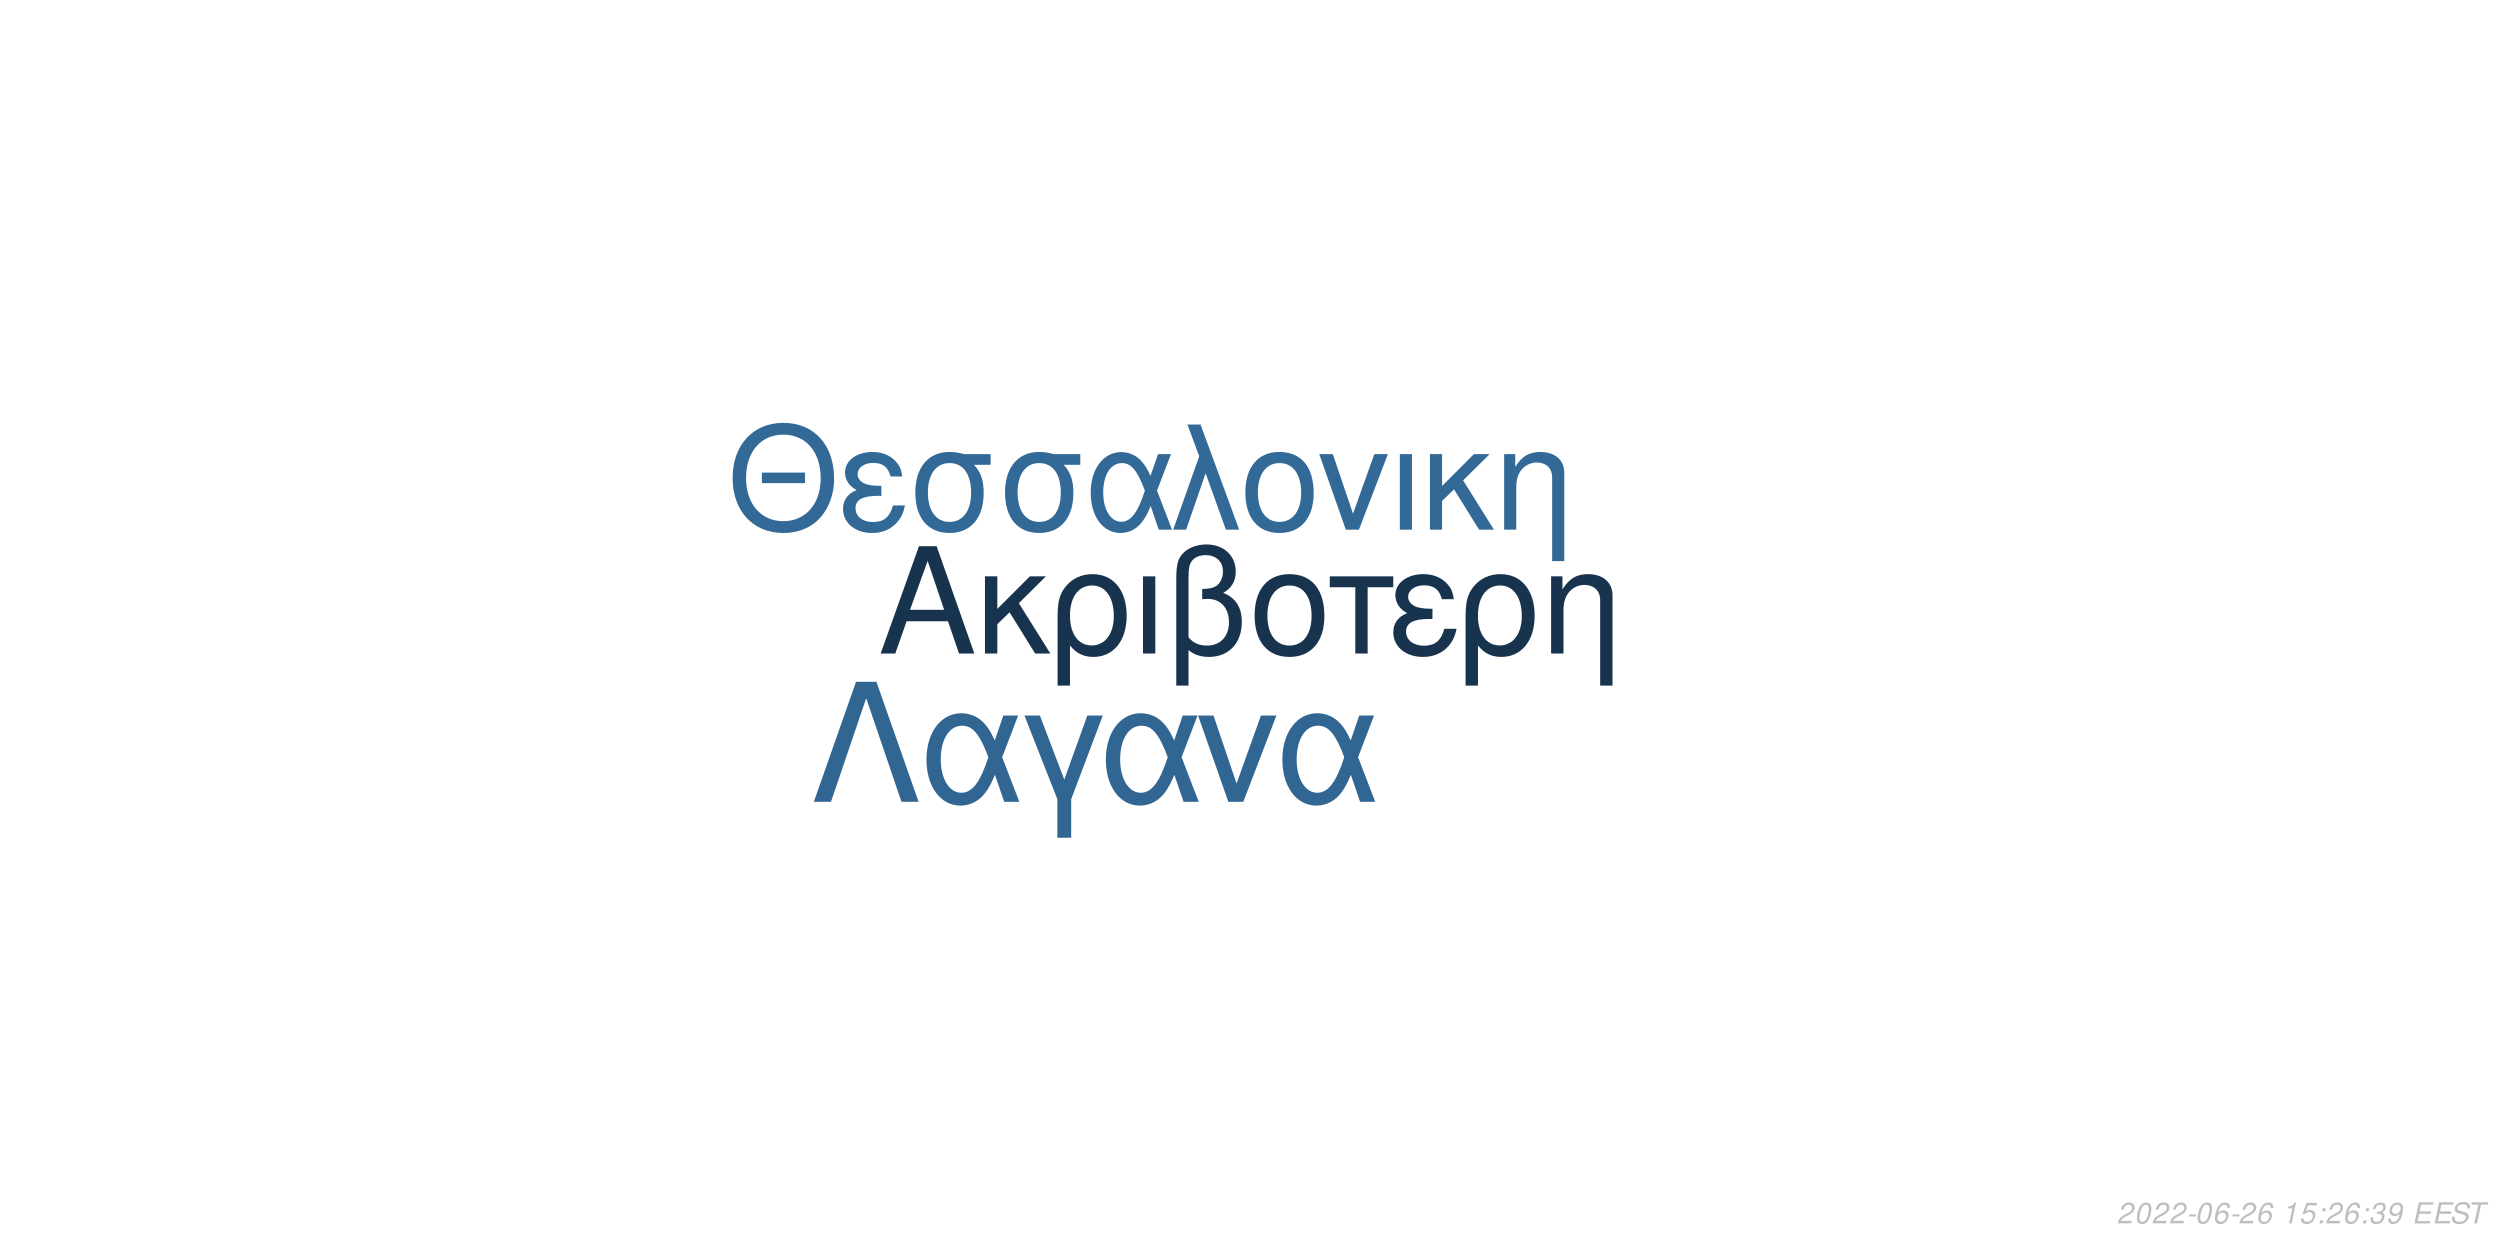
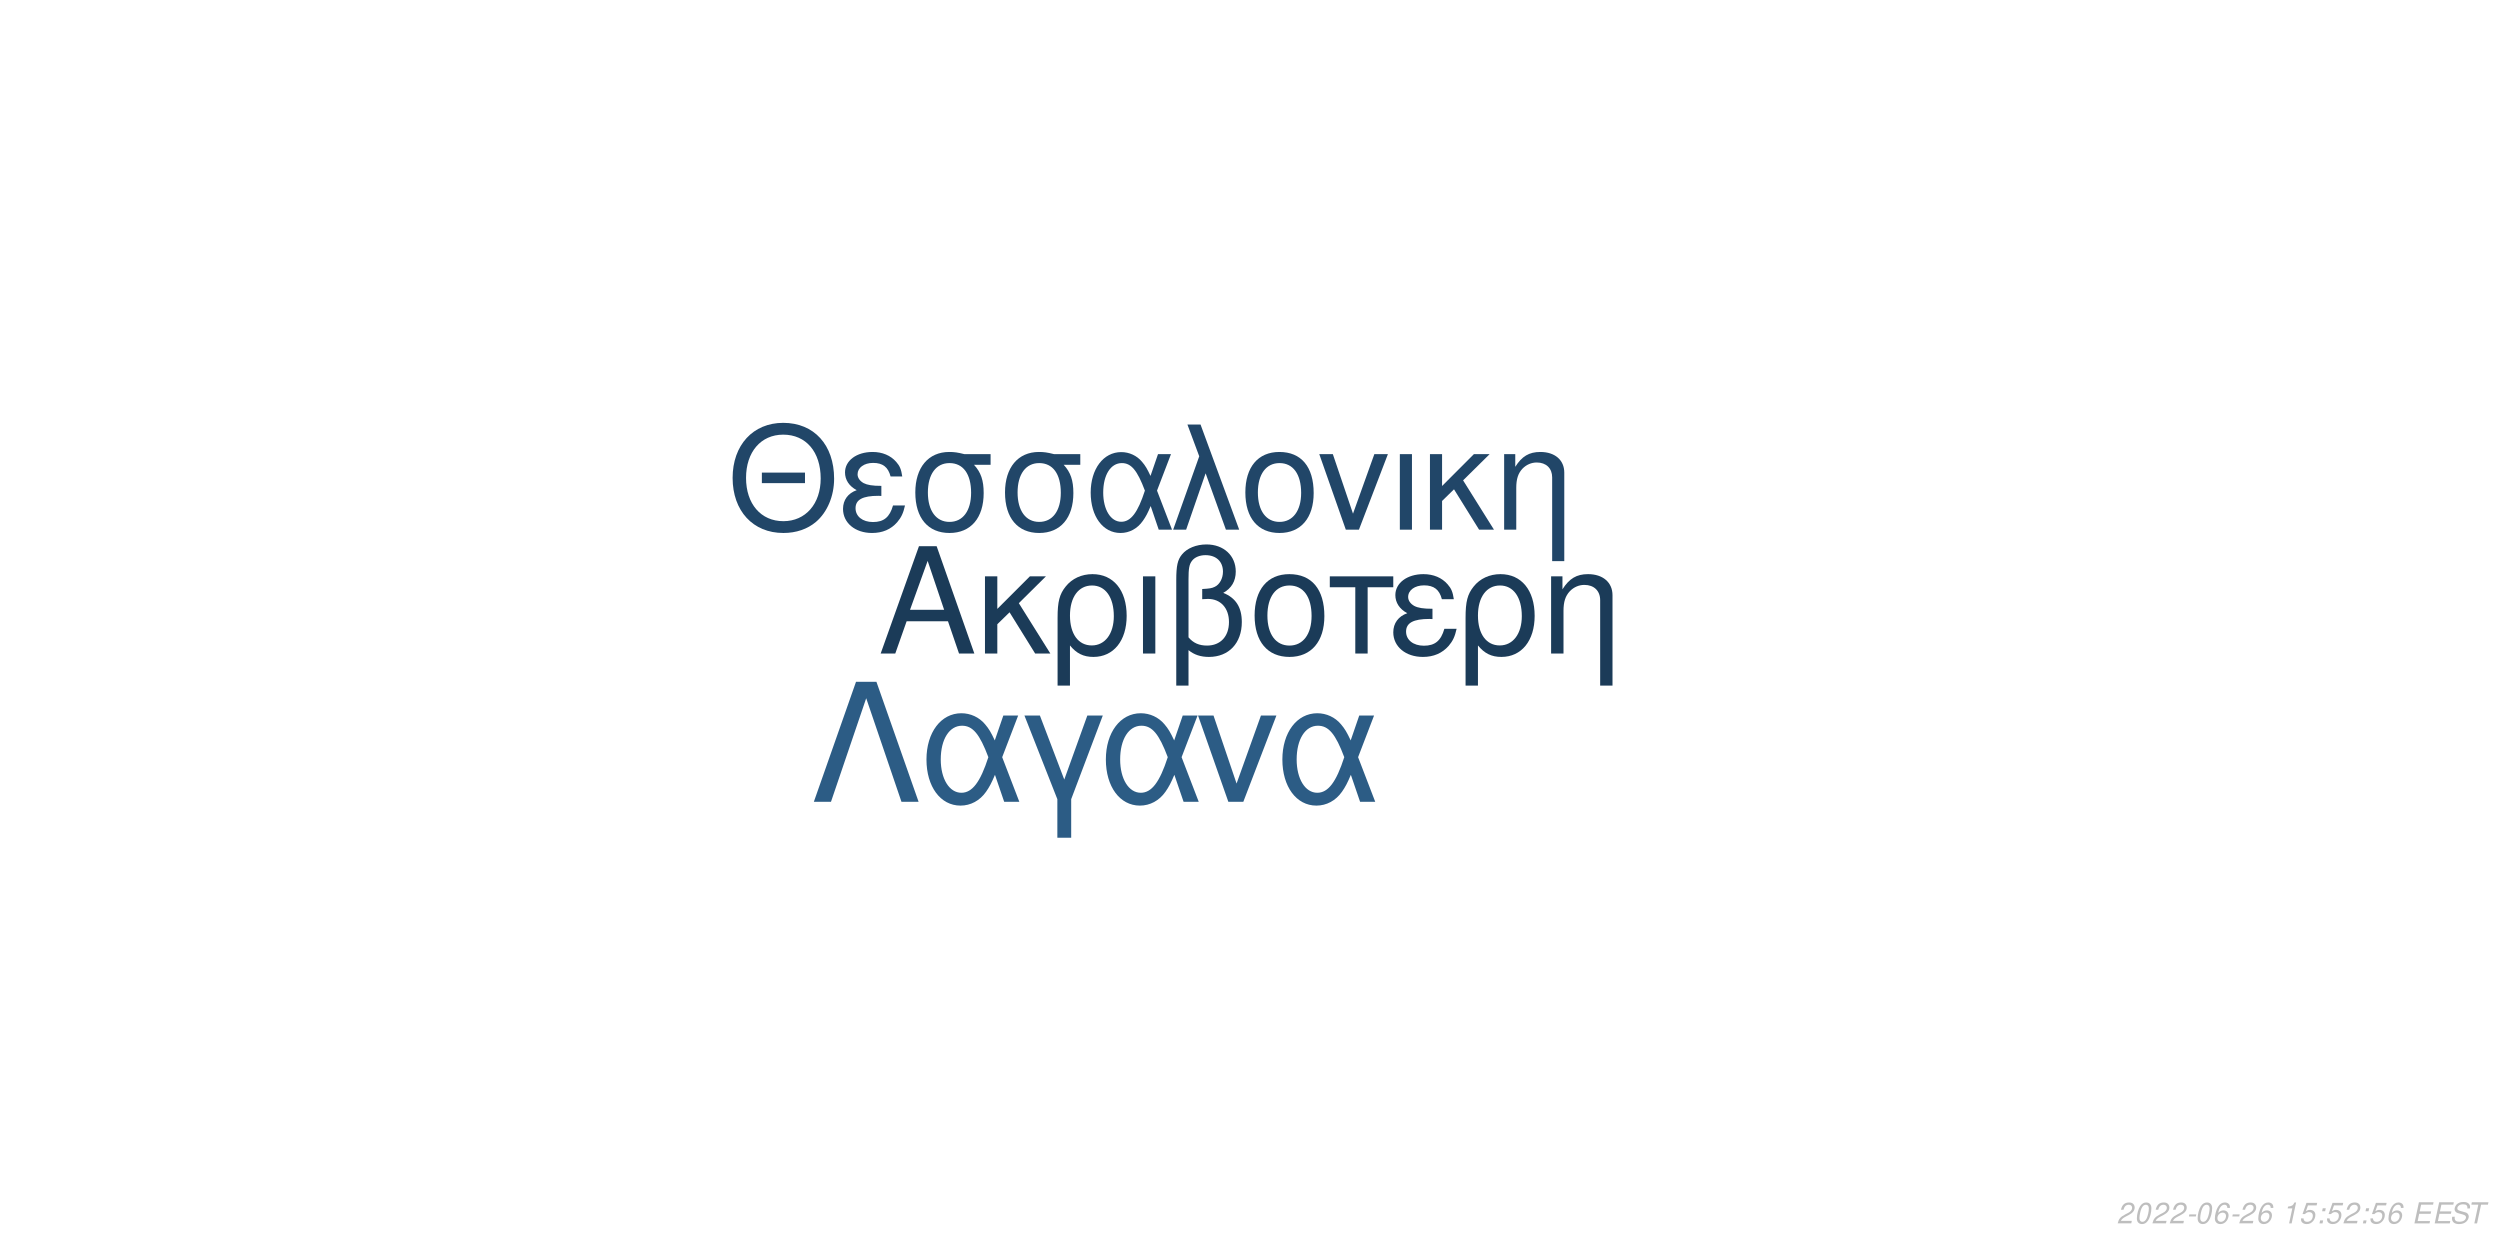
<svg xmlns="http://www.w3.org/2000/svg" xmlns:xlink="http://www.w3.org/1999/xlink" width="864pt" height="432pt" viewBox="0 0 864 432" version="1.1">
  <defs>
    <g>
      <symbol overflow="visible" id="glyph0-0">
        <path style="stroke:none;" d="" />
      </symbol>
      <symbol overflow="visible" id="glyph0-1">
        <path style="stroke:none;" d="M 24.125 -11.141 L 27.938 0 L 33.234 0 L 20.203 -37.094 L 14.094 -37.094 L 0.859 0 L 5.906 0 L 9.828 -11.141 Z M 22.797 -15.109 L 11 -15.109 L 17.094 -32.016 Z M 22.797 -15.109 " />
      </symbol>
      <symbol overflow="visible" id="glyph0-2">
        <path style="stroke:none;" d="M 7.172 -15.422 L 7.172 -26.672 L 2.906 -26.672 L 2.906 0 L 7.172 0 L 7.172 -10.125 L 11.406 -14.25 L 20.25 0 L 25.5 0 L 14.609 -17.406 L 23.969 -26.672 L 18.422 -26.672 Z M 7.172 -15.422 " />
      </symbol>
      <symbol overflow="visible" id="glyph0-3">
        <path style="stroke:none;" d="M 3 11.094 L 7.281 11.094 L 7.281 -2.797 C 9.516 -0.047 11.953 1.172 15.375 1.172 C 22.344 1.172 26.875 -4.422 26.875 -13.031 C 26.875 -21.891 22.297 -27.438 15.062 -27.438 C 11.297 -27.438 7.984 -25.906 5.797 -23.156 C 3.672 -20.516 3 -17.969 3 -12.359 Z M 14.906 -23.516 C 19.547 -23.516 22.438 -19.438 22.438 -12.922 C 22.438 -6.812 19.391 -2.797 14.812 -2.797 C 10.172 -2.797 7.281 -6.766 7.281 -13.125 C 7.281 -19.484 10.234 -23.516 14.906 -23.516 Z M 14.906 -23.516 " />
      </symbol>
      <symbol overflow="visible" id="glyph0-4">
        <path style="stroke:none;" d="M 3.516 0 L 7.781 0 L 7.781 -26.672 L 3.516 -26.672 Z M 3.516 0 " />
      </symbol>
      <symbol overflow="visible" id="glyph0-5">
        <path style="stroke:none;" d="M 4.016 11.094 L 8.25 11.094 L 8.25 -1.172 C 10.172 0.406 12.422 1.172 15.312 1.172 C 22.188 1.172 26.672 -3.609 26.672 -10.891 C 26.672 -15.984 24.578 -19.234 20.25 -20.969 C 23.109 -22.547 24.578 -25.031 24.578 -28.344 C 24.578 -33.844 20.406 -37.703 14.453 -37.703 C 10.938 -37.703 7.734 -36.391 6 -34.25 C 4.484 -32.422 4.016 -30.328 4.016 -25.391 Z M 8.25 -25.656 C 8.25 -29.359 8.5 -30.844 9.469 -32.062 C 10.375 -33.281 12.156 -34 14.094 -34 C 17.812 -34 20.156 -31.812 20.156 -28.297 C 20.156 -25.953 18.984 -23.812 17.297 -23.047 C 16.281 -22.547 15.469 -22.438 12.984 -22.297 L 12.984 -18.781 C 13.734 -18.828 14.344 -18.875 14.969 -18.875 C 19.344 -18.875 22.234 -15.719 22.234 -10.891 C 22.234 -5.906 19.281 -2.75 14.656 -2.75 C 11.953 -2.75 9.922 -3.609 8.25 -5.594 Z M 8.25 -25.656 " />
      </symbol>
      <symbol overflow="visible" id="glyph0-6">
        <path style="stroke:none;" d="M 14.094 -27.438 C 6.562 -27.438 2.094 -22.094 2.094 -13.125 C 2.094 -4.125 6.562 1.172 14.141 1.172 C 21.672 1.172 26.203 -4.172 26.203 -12.922 C 26.203 -22.188 21.828 -27.438 14.094 -27.438 Z M 14.141 -23.516 C 18.938 -23.516 21.781 -19.594 21.781 -12.984 C 21.781 -6.672 18.828 -2.75 14.141 -2.75 C 9.422 -2.75 6.516 -6.672 6.516 -13.125 C 6.516 -19.594 9.422 -23.516 14.141 -23.516 Z M 14.141 -23.516 " />
      </symbol>
      <symbol overflow="visible" id="glyph0-7">
        <path style="stroke:none;" d="M 7.891 0 L 12.156 0 L 12.156 -22.906 L 21.016 -22.906 L 21.016 -26.672 L -0.922 -26.672 L -0.922 -22.906 L 7.891 -22.906 Z M 7.891 0 " />
      </symbol>
      <symbol overflow="visible" id="glyph0-8">
        <path style="stroke:none;" d="M 14.562 -15.469 C 11.344 -15.469 9.562 -15.781 8.297 -16.438 C 6.922 -17.203 6.156 -18.328 6.156 -19.547 C 6.156 -21.891 8.453 -23.562 11.656 -23.562 C 15.062 -23.562 16.953 -22.094 17.812 -18.781 L 21.938 -18.781 C 21.578 -21.266 21.062 -22.5 19.797 -23.922 C 17.812 -26.203 14.906 -27.438 11.453 -27.438 C 5.797 -27.438 1.734 -24.375 1.734 -20.203 C 1.734 -17.609 3.156 -15.375 5.859 -13.938 C 2.797 -12.875 1.016 -10.484 1.016 -7.328 C 1.016 -2.391 5.297 1.172 11.25 1.172 C 14.969 1.172 17.906 -0.109 20.156 -2.641 C 21.578 -4.328 22.297 -5.797 22.906 -8.547 L 18.672 -8.547 C 17.5 -4.422 15.422 -2.703 11.609 -2.703 C 7.938 -2.703 5.438 -4.688 5.438 -7.578 C 5.438 -10.578 7.938 -11.953 13.484 -11.953 C 13.641 -11.953 14.094 -11.953 14.562 -11.906 Z M 14.562 -15.469 " />
      </symbol>
      <symbol overflow="visible" id="glyph0-9">
        <path style="stroke:none;" d="M 3.562 -26.672 L 3.562 0 L 7.844 0 L 7.844 -14.703 C 7.844 -17.906 8.5 -19.891 10.031 -21.531 C 11.406 -22.953 13.188 -23.719 15.062 -23.719 C 18.375 -23.719 20.516 -21.672 20.516 -18.469 L 20.516 11.094 L 24.781 11.094 L 24.781 -20.156 C 24.781 -24.578 21.469 -27.438 16.328 -27.438 C 12.359 -27.438 9.828 -25.906 7.484 -22.188 L 7.484 -26.672 Z M 3.562 -26.672 " />
      </symbol>
      <symbol overflow="visible" id="glyph1-0">
        <path style="stroke:none;" d="" />
      </symbol>
      <symbol overflow="visible" id="glyph1-1">
        <path style="stroke:none;" d="M 26.859 -19.734 L 11.953 -19.734 L 11.953 -16.094 L 26.859 -16.094 Z M 19.328 -36.922 C 8.922 -36.922 1.844 -29.25 1.844 -17.891 C 1.844 -6.484 8.875 1.141 19.391 1.141 C 23.812 1.141 27.703 -0.203 30.641 -2.688 C 34.578 -6.031 36.922 -11.656 36.922 -17.594 C 36.922 -29.297 30 -36.922 19.328 -36.922 Z M 19.328 -32.844 C 27.203 -32.844 32.281 -26.906 32.281 -17.688 C 32.281 -8.922 27.062 -2.938 19.391 -2.938 C 11.609 -2.938 6.484 -8.922 6.484 -17.891 C 6.484 -26.859 11.609 -32.844 19.328 -32.844 Z M 19.328 -32.844 " />
      </symbol>
      <symbol overflow="visible" id="glyph1-2">
        <path style="stroke:none;" d="M 14.25 -15.141 C 11.109 -15.141 9.375 -15.453 8.125 -16.094 C 6.781 -16.844 6.031 -17.938 6.031 -19.141 C 6.031 -21.422 8.266 -23.078 11.406 -23.078 C 14.75 -23.078 16.594 -21.625 17.438 -18.391 L 21.469 -18.391 C 21.125 -20.828 20.625 -22.031 19.391 -23.422 C 17.438 -25.656 14.594 -26.859 11.219 -26.859 C 5.688 -26.859 1.688 -23.875 1.688 -19.781 C 1.688 -17.234 3.094 -15.047 5.734 -13.656 C 2.734 -12.609 1 -10.266 1 -7.172 C 1 -2.344 5.188 1.141 11.016 1.141 C 14.656 1.141 17.547 -0.094 19.734 -2.594 C 21.125 -4.234 21.828 -5.688 22.422 -8.375 L 18.281 -8.375 C 17.141 -4.328 15.094 -2.641 11.359 -2.641 C 7.766 -2.641 5.328 -4.578 5.328 -7.422 C 5.328 -10.359 7.766 -11.703 13.203 -11.703 C 13.359 -11.703 13.797 -11.703 14.25 -11.656 Z M 14.25 -15.141 " />
      </symbol>
      <symbol overflow="visible" id="glyph1-3">
        <path style="stroke:none;" d="M 29 -26.109 L 19.938 -26.109 C 17.594 -26.703 16.438 -26.859 14.703 -26.859 C 7.469 -26.859 2.984 -21.469 2.984 -12.859 C 2.984 -4.031 7.375 1.141 14.797 1.141 C 22.172 1.141 26.609 -4.078 26.609 -12.656 C 26.609 -17.047 25.656 -19.828 23.266 -22.422 L 29 -22.422 Z M 14.797 -23.016 C 19.531 -23.016 22.266 -19.234 22.266 -12.75 C 22.266 -6.531 19.438 -2.688 14.797 -2.688 C 10.172 -2.688 7.328 -6.531 7.328 -12.859 C 7.328 -19.188 10.172 -23.016 14.797 -23.016 Z M 14.797 -23.016 " />
      </symbol>
      <symbol overflow="visible" id="glyph1-4">
        <path style="stroke:none;" d="M 29.344 -26.109 L 24.859 -26.109 L 22.266 -18.578 C 21.125 -21.031 20.484 -22.125 19.328 -23.469 C 17.547 -25.609 14.906 -26.812 12.156 -26.812 C 5.984 -26.812 1.594 -20.984 1.594 -12.812 C 1.594 -4.578 5.828 1.141 11.906 1.141 C 14.953 1.141 17.734 -0.344 19.625 -3.047 C 20.672 -4.531 21.281 -5.688 22.328 -8.172 L 25.109 0 L 29.703 0 L 24.516 -13.5 Z M 20.328 -13.5 C 17.891 -5.922 15.453 -2.734 12.156 -2.734 C 8.516 -2.734 5.922 -6.922 5.922 -12.812 C 5.922 -18.938 8.516 -23.016 12.359 -23.016 C 15.594 -23.016 17.688 -20.531 20.328 -13.5 Z M 20.328 -13.5 " />
      </symbol>
      <symbol overflow="visible" id="glyph1-5">
        <path style="stroke:none;" d="M 1.094 0 L 5.578 0 L 12.312 -19.484 L 19.328 0 L 23.922 0 L 10.562 -36.328 L 6.031 -36.328 L 10.109 -25.359 Z M 1.094 0 " />
      </symbol>
      <symbol overflow="visible" id="glyph1-6">
        <path style="stroke:none;" d="M 13.797 -26.859 C 6.422 -26.859 2.047 -21.625 2.047 -12.859 C 2.047 -4.031 6.422 1.141 13.859 1.141 C 21.234 1.141 25.656 -4.078 25.656 -12.656 C 25.656 -21.719 21.375 -26.859 13.797 -26.859 Z M 13.859 -23.016 C 18.531 -23.016 21.328 -19.188 21.328 -12.703 C 21.328 -6.531 18.438 -2.688 13.859 -2.688 C 9.219 -2.688 6.375 -6.531 6.375 -12.859 C 6.375 -19.188 9.219 -23.016 13.859 -23.016 Z M 13.859 -23.016 " />
      </symbol>
      <symbol overflow="visible" id="glyph1-7">
        <path style="stroke:none;" d="M 14.297 0 L 24.312 -26.109 L 19.625 -26.109 L 12.25 -5.531 L 5.281 -26.109 L 0.594 -26.109 L 9.766 0 Z M 14.297 0 " />
      </symbol>
      <symbol overflow="visible" id="glyph1-8">
        <path style="stroke:none;" d="M 3.438 0 L 7.625 0 L 7.625 -26.109 L 3.438 -26.109 Z M 3.438 0 " />
      </symbol>
      <symbol overflow="visible" id="glyph1-9">
        <path style="stroke:none;" d="M 7.031 -15.094 L 7.031 -26.109 L 2.844 -26.109 L 2.844 0 L 7.031 0 L 7.031 -9.922 L 11.156 -13.953 L 19.828 0 L 24.969 0 L 14.297 -17.047 L 23.469 -26.109 L 18.031 -26.109 Z M 7.031 -15.094 " />
      </symbol>
      <symbol overflow="visible" id="glyph1-10">
        <path style="stroke:none;" d="M 3.484 -26.109 L 3.484 0 L 7.672 0 L 7.672 -14.406 C 7.672 -17.547 8.328 -19.484 9.812 -21.078 C 11.156 -22.469 12.906 -23.219 14.75 -23.219 C 17.984 -23.219 20.078 -21.234 20.078 -18.094 L 20.078 10.859 L 24.266 10.859 L 24.266 -19.734 C 24.266 -24.062 21.031 -26.859 16 -26.859 C 12.109 -26.859 9.609 -25.359 7.328 -21.719 L 7.328 -26.109 Z M 3.484 -26.109 " />
      </symbol>
      <symbol overflow="visible" id="glyph2-0">
        <path style="stroke:none;" d="" />
      </symbol>
      <symbol overflow="visible" id="glyph2-1">
        <path style="stroke:none;" d="M 22.531 -41.484 L 15.484 -41.484 L 0.906 0 L 6.828 0 L 19 -35.797 L 31.188 0 L 37.109 0 Z M 22.531 -41.484 " />
      </symbol>
      <symbol overflow="visible" id="glyph2-2">
        <path style="stroke:none;" d="M 33.516 -29.812 L 28.391 -29.812 L 25.438 -21.219 C 24.125 -24.016 23.391 -25.266 22.078 -26.797 C 20.031 -29.25 17.016 -30.609 13.891 -30.609 C 6.828 -30.609 1.828 -23.953 1.828 -14.625 C 1.828 -5.234 6.656 1.312 13.594 1.312 C 17.078 1.312 20.266 -0.391 22.422 -3.469 C 23.609 -5.172 24.297 -6.484 25.5 -9.328 L 28.688 0 L 33.922 0 L 28 -15.422 Z M 23.219 -15.422 C 20.422 -6.766 17.641 -3.125 13.891 -3.125 C 9.734 -3.125 6.766 -7.906 6.766 -14.625 C 6.766 -21.625 9.734 -26.297 14.109 -26.297 C 17.812 -26.297 20.203 -23.453 23.219 -15.422 Z M 23.219 -15.422 " />
      </symbol>
      <symbol overflow="visible" id="glyph2-3">
        <path style="stroke:none;" d="M 12.062 12.406 L 16.844 12.406 L 16.844 -0.906 L 27.766 -29.812 L 22.422 -29.812 L 14.453 -7.688 L 6.031 -29.812 L 0.688 -29.812 L 12.062 -0.906 Z M 12.062 12.406 " />
      </symbol>
      <symbol overflow="visible" id="glyph2-4">
        <path style="stroke:none;" d="M 16.328 0 L 27.766 -29.812 L 22.422 -29.812 L 14 -6.312 L 6.031 -29.812 L 0.688 -29.812 L 11.156 0 Z M 16.328 0 " />
      </symbol>
      <symbol overflow="visible" id="glyph3-0">
        <path style="stroke:none;" d="" />
      </symbol>
      <symbol overflow="visible" id="glyph3-1">
        <path style="stroke:none;" d="M 5.234 -0.875 L 1.469 -0.875 C 1.641 -1.375 2.203 -1.891 3.109 -2.344 L 4.234 -2.938 C 5.562 -3.625 6.219 -4.469 6.219 -5.484 C 6.219 -5.938 6.062 -6.359 5.797 -6.656 C 5.469 -7.047 4.984 -7.234 4.312 -7.234 C 2.766 -7.234 1.891 -6.453 1.484 -4.734 L 2.375 -4.734 C 2.484 -5.188 2.609 -5.484 2.797 -5.75 C 3.094 -6.203 3.609 -6.453 4.188 -6.453 C 4.891 -6.453 5.344 -6.031 5.344 -5.375 C 5.344 -4.703 4.859 -4.094 4.016 -3.656 L 2.984 -3.125 C 1.234 -2.188 0.797 -1.656 0.344 -0.016 L 5.047 -0.016 Z M 5.234 -0.875 " />
      </symbol>
      <symbol overflow="visible" id="glyph3-2">
        <path style="stroke:none;" d="M 4.203 -7.234 C 3.375 -7.234 2.688 -6.812 2.125 -5.984 C 1.484 -5.047 0.984 -3.188 0.984 -1.734 C 0.984 -1.109 1.172 -0.562 1.484 -0.266 C 1.797 0.047 2.281 0.234 2.766 0.234 C 3.625 0.234 4.281 -0.156 4.859 -1.016 C 5.516 -1.953 6 -3.797 6 -5.266 C 6 -6.5 5.328 -7.234 4.203 -7.234 Z M 4.094 -6.453 C 4.734 -6.453 5.125 -5.984 5.125 -5.156 C 5.125 -4.203 4.781 -2.625 4.406 -1.812 C 3.984 -0.938 3.516 -0.547 2.875 -0.547 C 2.25 -0.547 1.875 -1.031 1.875 -1.828 C 1.875 -2.797 2.203 -4.344 2.594 -5.203 C 2.984 -6.047 3.453 -6.453 4.094 -6.453 Z M 4.094 -6.453 " />
      </symbol>
      <symbol overflow="visible" id="glyph3-3">
        <path style="stroke:none;" d="M 3.516 -3.125 L 1.125 -3.125 L 0.969 -2.406 L 3.359 -2.406 Z M 3.516 -3.125 " />
      </symbol>
      <symbol overflow="visible" id="glyph3-4">
        <path style="stroke:none;" d="M 6.125 -5.344 L 6.141 -5.625 C 6.141 -6.609 5.453 -7.234 4.391 -7.234 C 3.438 -7.234 2.641 -6.719 2.016 -5.703 C 1.422 -4.781 0.938 -2.953 0.938 -1.688 C 0.938 -0.516 1.688 0.234 2.859 0.234 C 3.703 0.234 4.438 -0.156 5 -0.875 C 5.406 -1.422 5.672 -2.156 5.672 -2.766 C 5.672 -3.812 4.969 -4.5 3.906 -4.5 C 3.234 -4.5 2.672 -4.234 2.094 -3.625 C 2.406 -5.375 3.234 -6.453 4.25 -6.453 C 4.703 -6.453 5.062 -6.234 5.172 -5.844 C 5.203 -5.719 5.234 -5.578 5.25 -5.344 Z M 3.656 -3.734 C 4.344 -3.734 4.797 -3.281 4.797 -2.625 C 4.797 -1.469 3.984 -0.547 2.984 -0.547 C 2.297 -0.547 1.812 -1.047 1.812 -1.766 C 1.812 -2.859 2.625 -3.734 3.656 -3.734 Z M 3.656 -3.734 " />
      </symbol>
      <symbol overflow="visible" id="glyph3-5">
        <path style="stroke:none;" d="" />
      </symbol>
      <symbol overflow="visible" id="glyph3-6">
        <path style="stroke:none;" d="M 3.703 -5.188 L 2.594 0 L 3.469 0 L 5.016 -7.234 L 4.438 -7.234 C 3.906 -6.156 3.688 -6.016 2.234 -5.812 L 2.109 -5.188 Z M 3.703 -5.188 " />
      </symbol>
      <symbol overflow="visible" id="glyph3-7">
        <path style="stroke:none;" d="M 6.297 -7.094 L 2.594 -7.094 L 1.234 -3.234 L 2.047 -3.234 C 2.656 -3.766 2.938 -3.906 3.531 -3.906 C 4.328 -3.906 4.797 -3.453 4.797 -2.688 C 4.797 -1.438 3.969 -0.547 2.828 -0.547 C 2.031 -0.547 1.609 -0.938 1.578 -1.734 L 0.703 -1.734 L 0.703 -1.516 C 0.703 -0.938 0.844 -0.547 1.188 -0.266 C 1.562 0.062 2.078 0.234 2.703 0.234 C 3.656 0.234 4.391 -0.156 4.984 -0.922 C 5.422 -1.5 5.672 -2.234 5.672 -2.953 C 5.672 -4 4.938 -4.672 3.812 -4.672 C 3.328 -4.672 2.906 -4.547 2.406 -4.234 L 3.109 -6.219 L 6.109 -6.219 Z M 6.297 -7.094 " />
      </symbol>
      <symbol overflow="visible" id="glyph3-8">
        <path style="stroke:none;" d="M 2.359 -1.031 L 1.312 -1.031 L 1.094 0 L 2.141 0 Z M 3.266 -5.234 L 2.219 -5.234 L 2 -4.203 L 3.047 -4.203 Z M 3.266 -5.234 " />
      </symbol>
      <symbol overflow="visible" id="glyph3-9">
-         <path style="stroke:none;" d="M 2.922 -3.312 C 3.125 -3.344 3.234 -3.344 3.375 -3.344 C 4.203 -3.344 4.688 -3 4.688 -2.406 C 4.688 -1.312 3.906 -0.547 2.781 -0.547 C 2.047 -0.547 1.594 -0.938 1.594 -1.562 C 1.594 -1.719 1.609 -1.844 1.656 -2.094 L 0.766 -2.094 C 0.734 -1.797 0.719 -1.641 0.719 -1.469 C 0.719 -0.375 1.406 0.234 2.641 0.234 C 3.547 0.234 4.297 -0.078 4.812 -0.656 C 5.266 -1.156 5.562 -1.875 5.562 -2.547 C 5.562 -3.125 5.344 -3.453 4.797 -3.734 C 5.641 -4.234 6.016 -4.844 6.016 -5.734 C 6.016 -6.656 5.312 -7.234 4.203 -7.234 C 3.375 -7.234 2.672 -6.938 2.188 -6.375 C 1.891 -6.031 1.703 -5.641 1.516 -4.906 L 2.391 -4.906 C 2.5 -5.359 2.594 -5.594 2.734 -5.812 C 3.047 -6.234 3.516 -6.453 4.078 -6.453 C 4.734 -6.453 5.141 -6.125 5.141 -5.578 C 5.141 -5.188 5.016 -4.797 4.797 -4.547 C 4.516 -4.234 4 -4.062 3.266 -4.062 L 3.078 -4.062 Z M 2.922 -3.312 " />
+         <path style="stroke:none;" d="M 2.547 -3.312 L 6.5 -3.312 L 6.688 -4.141 L 2.719 -4.141 L 3.219 -6.469 L 7.344 -6.469 L 7.516 -7.297 L 2.453 -7.297 L 0.906 0 L 6.125 0 L 6.297 -0.812 L 2.016 -0.812 Z M 2.547 -3.312 " />
      </symbol>
      <symbol overflow="visible" id="glyph3-10">
-         <path style="stroke:none;" d="M 0.844 -1.656 C 0.844 -1.547 0.844 -1.438 0.844 -1.375 C 0.844 -0.406 1.531 0.234 2.578 0.234 C 3.203 0.234 3.766 0.016 4.297 -0.438 C 4.938 -1 5.312 -1.656 5.594 -2.719 C 5.844 -3.672 6.016 -4.766 6.016 -5.375 C 6.016 -5.844 5.844 -6.328 5.547 -6.656 C 5.203 -7.031 4.703 -7.234 4.062 -7.234 C 2.516 -7.234 1.297 -5.938 1.297 -4.266 C 1.297 -3.203 1.984 -2.547 3.047 -2.547 C 3.484 -2.547 3.953 -2.672 4.281 -2.891 C 4.406 -2.984 4.547 -3.078 4.828 -3.344 C 4.438 -1.484 3.703 -0.547 2.703 -0.547 C 2.109 -0.547 1.719 -0.938 1.719 -1.547 L 1.719 -1.656 Z M 3.953 -6.453 C 4.625 -6.453 5.141 -5.953 5.141 -5.281 C 5.141 -4.188 4.312 -3.312 3.297 -3.312 C 2.594 -3.312 2.172 -3.734 2.172 -4.453 C 2.172 -5.562 2.984 -6.453 3.953 -6.453 Z M 3.953 -6.453 " />
+         <path style="stroke:none;" d="M 7.062 -5.156 C 7.125 -5.438 7.141 -5.562 7.141 -5.703 C 7.141 -6.156 6.938 -6.594 6.594 -6.891 C 6.188 -7.25 5.656 -7.406 4.875 -7.406 C 3.844 -7.406 3.047 -7.125 2.5 -6.562 C 2.094 -6.141 1.781 -5.438 1.781 -4.922 C 1.781 -4.297 2.219 -3.766 2.891 -3.562 L 4.594 -3.094 C 5.406 -2.859 5.734 -2.578 5.734 -2.094 C 5.734 -1.781 5.547 -1.406 5.266 -1.141 C 4.844 -0.766 4.266 -0.578 3.453 -0.578 C 2.328 -0.578 1.812 -0.984 1.812 -1.906 C 1.812 -2.047 1.812 -2.125 1.844 -2.312 L 0.984 -2.312 C 0.906 -2.062 0.891 -1.906 0.891 -1.688 C 0.891 -0.484 1.797 0.234 3.297 0.234 C 4.359 0.234 5.234 -0.062 5.812 -0.609 C 6.344 -1.078 6.688 -1.797 6.688 -2.375 C 6.688 -2.641 6.609 -2.906 6.453 -3.156 C 6.234 -3.5 5.938 -3.703 5.469 -3.828 L 3.75 -4.312 C 2.984 -4.547 2.734 -4.734 2.734 -5.188 C 2.734 -5.547 2.875 -5.844 3.188 -6.109 C 3.547 -6.438 4.031 -6.594 4.703 -6.594 C 5.266 -6.594 5.688 -6.484 5.906 -6.297 C 6.094 -6.125 6.219 -5.797 6.219 -5.516 C 6.219 -5.422 6.203 -5.344 6.188 -5.156 Z M 7.062 -5.156 " />
      </symbol>
      <symbol overflow="visible" id="glyph3-11">
-         <path style="stroke:none;" d="M 2.547 -3.312 L 6.5 -3.312 L 6.688 -4.141 L 2.719 -4.141 L 3.219 -6.469 L 7.344 -6.469 L 7.516 -7.297 L 2.453 -7.297 L 0.906 0 L 6.125 0 L 6.297 -0.812 L 2.016 -0.812 Z M 2.547 -3.312 " />
-       </symbol>
-       <symbol overflow="visible" id="glyph3-12">
-         <path style="stroke:none;" d="M 7.062 -5.156 C 7.125 -5.438 7.141 -5.562 7.141 -5.703 C 7.141 -6.156 6.938 -6.594 6.594 -6.891 C 6.188 -7.25 5.656 -7.406 4.875 -7.406 C 3.844 -7.406 3.047 -7.125 2.5 -6.562 C 2.094 -6.141 1.781 -5.438 1.781 -4.922 C 1.781 -4.297 2.219 -3.766 2.891 -3.562 L 4.594 -3.094 C 5.406 -2.859 5.734 -2.578 5.734 -2.094 C 5.734 -1.781 5.547 -1.406 5.266 -1.141 C 4.844 -0.766 4.266 -0.578 3.453 -0.578 C 2.328 -0.578 1.812 -0.984 1.812 -1.906 C 1.812 -2.047 1.812 -2.125 1.844 -2.312 L 0.984 -2.312 C 0.906 -2.062 0.891 -1.906 0.891 -1.688 C 0.891 -0.484 1.797 0.234 3.297 0.234 C 4.359 0.234 5.234 -0.062 5.812 -0.609 C 6.344 -1.078 6.688 -1.797 6.688 -2.375 C 6.688 -2.641 6.609 -2.906 6.453 -3.156 C 6.234 -3.5 5.938 -3.703 5.469 -3.828 L 3.75 -4.312 C 2.984 -4.547 2.734 -4.734 2.734 -5.188 C 2.734 -5.547 2.875 -5.844 3.188 -6.109 C 3.547 -6.438 4.031 -6.594 4.703 -6.594 C 5.266 -6.594 5.688 -6.484 5.906 -6.297 C 6.094 -6.125 6.219 -5.797 6.219 -5.516 C 6.219 -5.422 6.203 -5.344 6.188 -5.156 Z M 7.062 -5.156 " />
-       </symbol>
-       <symbol overflow="visible" id="glyph3-13">
        <path style="stroke:none;" d="M 4.938 -6.469 L 7.312 -6.469 L 7.484 -7.297 L 1.75 -7.297 L 1.578 -6.469 L 3.984 -6.469 L 2.609 0 L 3.547 0 Z M 4.938 -6.469 " />
      </symbol>
    </g>
  </defs>
  <g id="surface1">
    <rect x="0" y="0" width="864" height="432" style="fill:rgb(100%,100%,100%);fill-opacity:1;stroke:none;" />
-     <g style="fill:rgb(9.02%,20%,30.588%);fill-opacity:1;">
+     <g style="fill:rgb(10.588%,23.137%,34.51%);fill-opacity:1;">
      <use xlink:href="#glyph0-1" x="303.5" y="225.861" />
      <use xlink:href="#glyph0-2" x="337.5" y="225.861" />
      <use xlink:href="#glyph0-3" x="362.5" y="225.861" />
      <use xlink:href="#glyph0-4" x="391.5" y="225.861" />
      <use xlink:href="#glyph0-5" x="402.5" y="225.861" />
      <use xlink:href="#glyph0-6" x="431.5" y="225.861" />
      <use xlink:href="#glyph0-7" x="460.5" y="225.861" />
      <use xlink:href="#glyph0-8" x="480.5" y="225.861" />
      <use xlink:href="#glyph0-3" x="503.5" y="225.861" />
      <use xlink:href="#glyph0-9" x="532.5" y="225.861" />
    </g>
-     <g style="fill:rgb(19.608%,41.176%,58.824%);fill-opacity:1;">
+     <g style="fill:rgb(12.941%,27.451%,40.784%);fill-opacity:1;">
      <use xlink:href="#glyph1-1" x="251.348" y="183.058" />
      <use xlink:href="#glyph1-2" x="290.348" y="183.058" />
      <use xlink:href="#glyph1-3" x="313.348" y="183.058" />
      <use xlink:href="#glyph1-3" x="344.348" y="183.058" />
      <use xlink:href="#glyph1-4" x="375.348" y="183.058" />
      <use xlink:href="#glyph1-5" x="404.348" y="183.058" />
      <use xlink:href="#glyph1-6" x="428.348" y="183.058" />
      <use xlink:href="#glyph1-7" x="455.348" y="183.058" />
      <use xlink:href="#glyph1-8" x="480.348" y="183.058" />
      <use xlink:href="#glyph1-9" x="491.348" y="183.058" />
      <use xlink:href="#glyph1-10" x="516.348" y="183.058" />
    </g>
-     <g style="fill:rgb(19.216%,40%,57.255%);fill-opacity:1;">
+     <g style="fill:rgb(17.255%,36.078%,52.157%);fill-opacity:1;">
      <use xlink:href="#glyph2-1" x="280.359" y="277.105" />
      <use xlink:href="#glyph2-2" x="318.359" y="277.105" />
      <use xlink:href="#glyph2-3" x="353.359" y="277.105" />
      <use xlink:href="#glyph2-2" x="380.359" y="277.105" />
      <use xlink:href="#glyph2-4" x="413.359" y="277.105" />
      <use xlink:href="#glyph2-2" x="441.359" y="277.105" />
    </g>
    <g style="fill:rgb(74.51%,74.51%,74.51%);fill-opacity:1;">
      <use xlink:href="#glyph3-1" x="731.52" y="422.81" />
      <use xlink:href="#glyph3-2" x="737.52" y="422.81" />
      <use xlink:href="#glyph3-1" x="743.52" y="422.81" />
      <use xlink:href="#glyph3-1" x="749.52" y="422.81" />
      <use xlink:href="#glyph3-3" x="755.52" y="422.81" />
      <use xlink:href="#glyph3-2" x="758.52" y="422.81" />
      <use xlink:href="#glyph3-4" x="764.52" y="422.81" />
      <use xlink:href="#glyph3-3" x="770.52" y="422.81" />
      <use xlink:href="#glyph3-1" x="773.52" y="422.81" />
      <use xlink:href="#glyph3-4" x="779.52" y="422.81" />
      <use xlink:href="#glyph3-5" x="785.52" y="422.81" />
      <use xlink:href="#glyph3-6" x="788.52" y="422.81" />
      <use xlink:href="#glyph3-7" x="794.52" y="422.81" />
      <use xlink:href="#glyph3-8" x="800.52" y="422.81" />
-       <use xlink:href="#glyph3-1" x="803.52" y="422.81" />
-       <use xlink:href="#glyph3-4" x="809.52" y="422.81" />
+       <use xlink:href="#glyph3-7" x="803.52" y="422.81" />
+       <use xlink:href="#glyph3-1" x="809.52" y="422.81" />
      <use xlink:href="#glyph3-8" x="815.52" y="422.81" />
-       <use xlink:href="#glyph3-9" x="818.52" y="422.81" />
-       <use xlink:href="#glyph3-10" x="824.52" y="422.81" />
+       <use xlink:href="#glyph3-7" x="818.52" y="422.81" />
+       <use xlink:href="#glyph3-4" x="824.52" y="422.81" />
      <use xlink:href="#glyph3-5" x="830.52" y="422.81" />
-       <use xlink:href="#glyph3-11" x="833.52" y="422.81" />
-       <use xlink:href="#glyph3-11" x="840.52" y="422.81" />
-       <use xlink:href="#glyph3-12" x="846.52" y="422.81" />
-       <use xlink:href="#glyph3-13" x="852.52" y="422.81" />
+       <use xlink:href="#glyph3-9" x="833.52" y="422.81" />
+       <use xlink:href="#glyph3-9" x="840.52" y="422.81" />
+       <use xlink:href="#glyph3-10" x="846.52" y="422.81" />
+       <use xlink:href="#glyph3-11" x="852.52" y="422.81" />
    </g>
  </g>
</svg>
